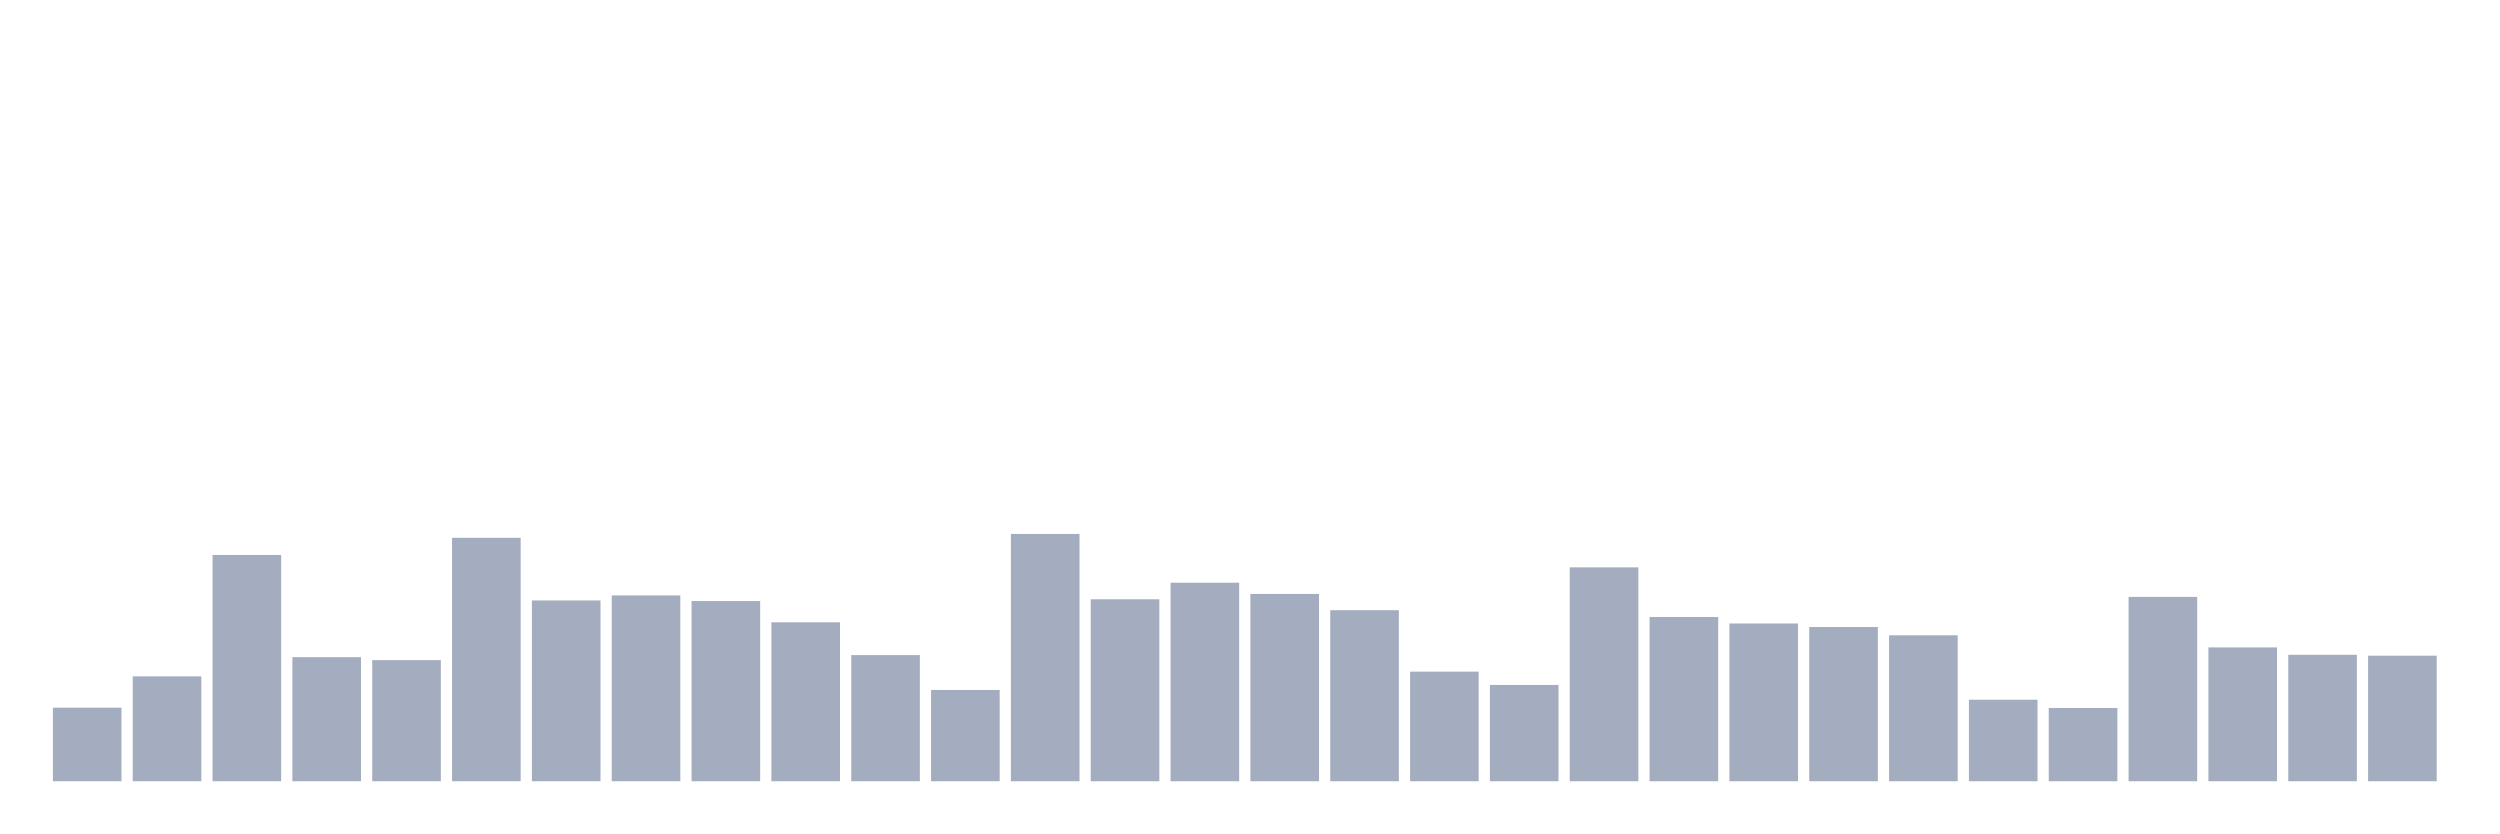
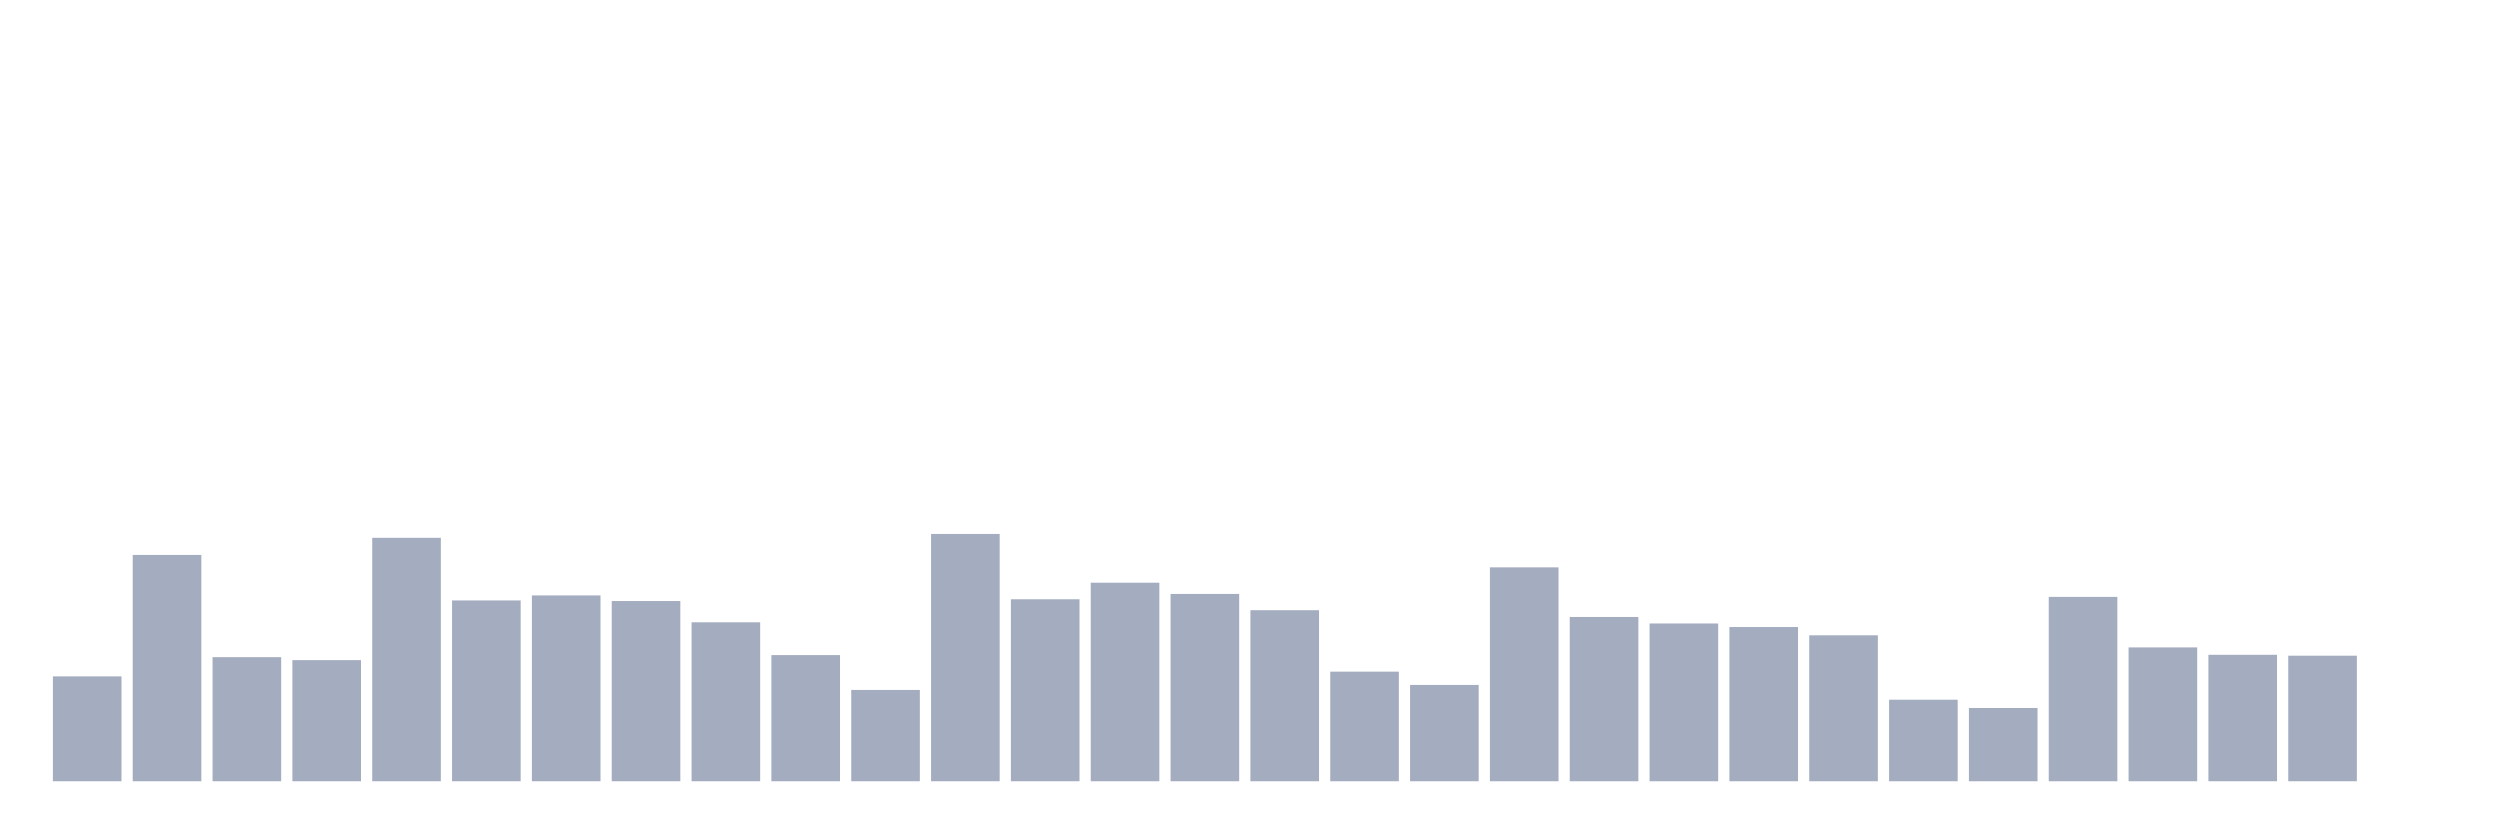
<svg xmlns="http://www.w3.org/2000/svg" viewBox="0 0 480 160">
  <g transform="translate(10,10)">
-     <rect class="bar" x="0.153" width="13.175" y="125.875" height="14.125" fill="rgb(164,173,192)" />
-     <rect class="bar" x="15.482" width="13.175" y="119.862" height="20.138" fill="rgb(164,173,192)" />
-     <rect class="bar" x="30.81" width="13.175" y="96.548" height="43.452" fill="rgb(164,173,192)" />
-     <rect class="bar" x="46.138" width="13.175" y="116.175" height="23.825" fill="rgb(164,173,192)" />
-     <rect class="bar" x="61.466" width="13.175" y="116.742" height="23.258" fill="rgb(164,173,192)" />
-     <rect class="bar" x="76.794" width="13.175" y="93.258" height="46.742" fill="rgb(164,173,192)" />
-     <rect class="bar" x="92.123" width="13.175" y="105.284" height="34.716" fill="rgb(164,173,192)" />
-     <rect class="bar" x="107.451" width="13.175" y="104.319" height="35.681" fill="rgb(164,173,192)" />
-     <rect class="bar" x="122.779" width="13.175" y="105.397" height="34.603" fill="rgb(164,173,192)" />
-     <rect class="bar" x="138.107" width="13.175" y="109.481" height="30.519" fill="rgb(164,173,192)" />
-     <rect class="bar" x="153.436" width="13.175" y="115.778" height="24.222" fill="rgb(164,173,192)" />
-     <rect class="bar" x="168.764" width="13.175" y="122.472" height="17.528" fill="rgb(164,173,192)" />
-     <rect class="bar" x="184.092" width="13.175" y="92.52" height="47.48" fill="rgb(164,173,192)" />
-     <rect class="bar" x="199.42" width="13.175" y="105.057" height="34.943" fill="rgb(164,173,192)" />
-     <rect class="bar" x="214.748" width="13.175" y="101.88" height="38.12" fill="rgb(164,173,192)" />
-     <rect class="bar" x="230.077" width="13.175" y="104.036" height="35.964" fill="rgb(164,173,192)" />
-     <rect class="bar" x="245.405" width="13.175" y="107.156" height="32.844" fill="rgb(164,173,192)" />
-     <rect class="bar" x="260.733" width="13.175" y="118.955" height="21.045" fill="rgb(164,173,192)" />
-     <rect class="bar" x="276.061" width="13.175" y="121.507" height="18.493" fill="rgb(164,173,192)" />
-     <rect class="bar" x="291.39" width="13.175" y="98.93" height="41.07" fill="rgb(164,173,192)" />
-     <rect class="bar" x="306.718" width="13.175" y="108.46" height="31.54" fill="rgb(164,173,192)" />
-     <rect class="bar" x="322.046" width="13.175" y="109.708" height="30.292" fill="rgb(164,173,192)" />
-     <rect class="bar" x="337.374" width="13.175" y="110.389" height="29.611" fill="rgb(164,173,192)" />
-     <rect class="bar" x="352.702" width="13.175" y="111.977" height="28.023" fill="rgb(164,173,192)" />
-     <rect class="bar" x="368.031" width="13.175" y="124.344" height="15.656" fill="rgb(164,173,192)" />
-     <rect class="bar" x="383.359" width="13.175" y="125.932" height="14.068" fill="rgb(164,173,192)" />
-     <rect class="bar" x="398.687" width="13.175" y="104.603" height="35.397" fill="rgb(164,173,192)" />
-     <rect class="bar" x="414.015" width="13.175" y="114.303" height="25.697" fill="rgb(164,173,192)" />
-     <rect class="bar" x="429.344" width="13.175" y="115.721" height="24.279" fill="rgb(164,173,192)" />
-     <rect class="bar" x="444.672" width="13.175" y="115.891" height="24.109" fill="rgb(164,173,192)" />
+     <rect class="bar" x="0.153" width="13.175" y="119.862" height="20.138" fill="rgb(164,173,192)" />
+     <rect class="bar" x="15.482" width="13.175" y="96.548" height="43.452" fill="rgb(164,173,192)" />
+     <rect class="bar" x="30.81" width="13.175" y="116.175" height="23.825" fill="rgb(164,173,192)" />
+     <rect class="bar" x="46.138" width="13.175" y="116.742" height="23.258" fill="rgb(164,173,192)" />
+     <rect class="bar" x="61.466" width="13.175" y="93.258" height="46.742" fill="rgb(164,173,192)" />
+     <rect class="bar" x="76.794" width="13.175" y="105.284" height="34.716" fill="rgb(164,173,192)" />
+     <rect class="bar" x="92.123" width="13.175" y="104.319" height="35.681" fill="rgb(164,173,192)" />
+     <rect class="bar" x="107.451" width="13.175" y="105.397" height="34.603" fill="rgb(164,173,192)" />
+     <rect class="bar" x="122.779" width="13.175" y="109.481" height="30.519" fill="rgb(164,173,192)" />
+     <rect class="bar" x="138.107" width="13.175" y="115.778" height="24.222" fill="rgb(164,173,192)" />
+     <rect class="bar" x="153.436" width="13.175" y="122.472" height="17.528" fill="rgb(164,173,192)" />
+     <rect class="bar" x="168.764" width="13.175" y="92.52" height="47.48" fill="rgb(164,173,192)" />
+     <rect class="bar" x="184.092" width="13.175" y="105.057" height="34.943" fill="rgb(164,173,192)" />
+     <rect class="bar" x="199.42" width="13.175" y="101.88" height="38.12" fill="rgb(164,173,192)" />
+     <rect class="bar" x="214.748" width="13.175" y="104.036" height="35.964" fill="rgb(164,173,192)" />
+     <rect class="bar" x="230.077" width="13.175" y="107.156" height="32.844" fill="rgb(164,173,192)" />
+     <rect class="bar" x="245.405" width="13.175" y="118.955" height="21.045" fill="rgb(164,173,192)" />
+     <rect class="bar" x="260.733" width="13.175" y="121.507" height="18.493" fill="rgb(164,173,192)" />
+     <rect class="bar" x="276.061" width="13.175" y="98.93" height="41.07" fill="rgb(164,173,192)" />
+     <rect class="bar" x="291.39" width="13.175" y="108.46" height="31.54" fill="rgb(164,173,192)" />
+     <rect class="bar" x="306.718" width="13.175" y="109.708" height="30.292" fill="rgb(164,173,192)" />
+     <rect class="bar" x="322.046" width="13.175" y="110.389" height="29.611" fill="rgb(164,173,192)" />
+     <rect class="bar" x="337.374" width="13.175" y="111.977" height="28.023" fill="rgb(164,173,192)" />
+     <rect class="bar" x="352.702" width="13.175" y="124.344" height="15.656" fill="rgb(164,173,192)" />
+     <rect class="bar" x="368.031" width="13.175" y="125.932" height="14.068" fill="rgb(164,173,192)" />
+     <rect class="bar" x="383.359" width="13.175" y="104.603" height="35.397" fill="rgb(164,173,192)" />
+     <rect class="bar" x="398.687" width="13.175" y="114.303" height="25.697" fill="rgb(164,173,192)" />
+     <rect class="bar" x="414.015" width="13.175" y="115.721" height="24.279" fill="rgb(164,173,192)" />
+     <rect class="bar" x="429.344" width="13.175" y="115.891" height="24.109" fill="rgb(164,173,192)" />
+     <rect class="bar" x="444.672" width="13.175" y="140" height="0" fill="rgb(164,173,192)" />
  </g>
</svg>
